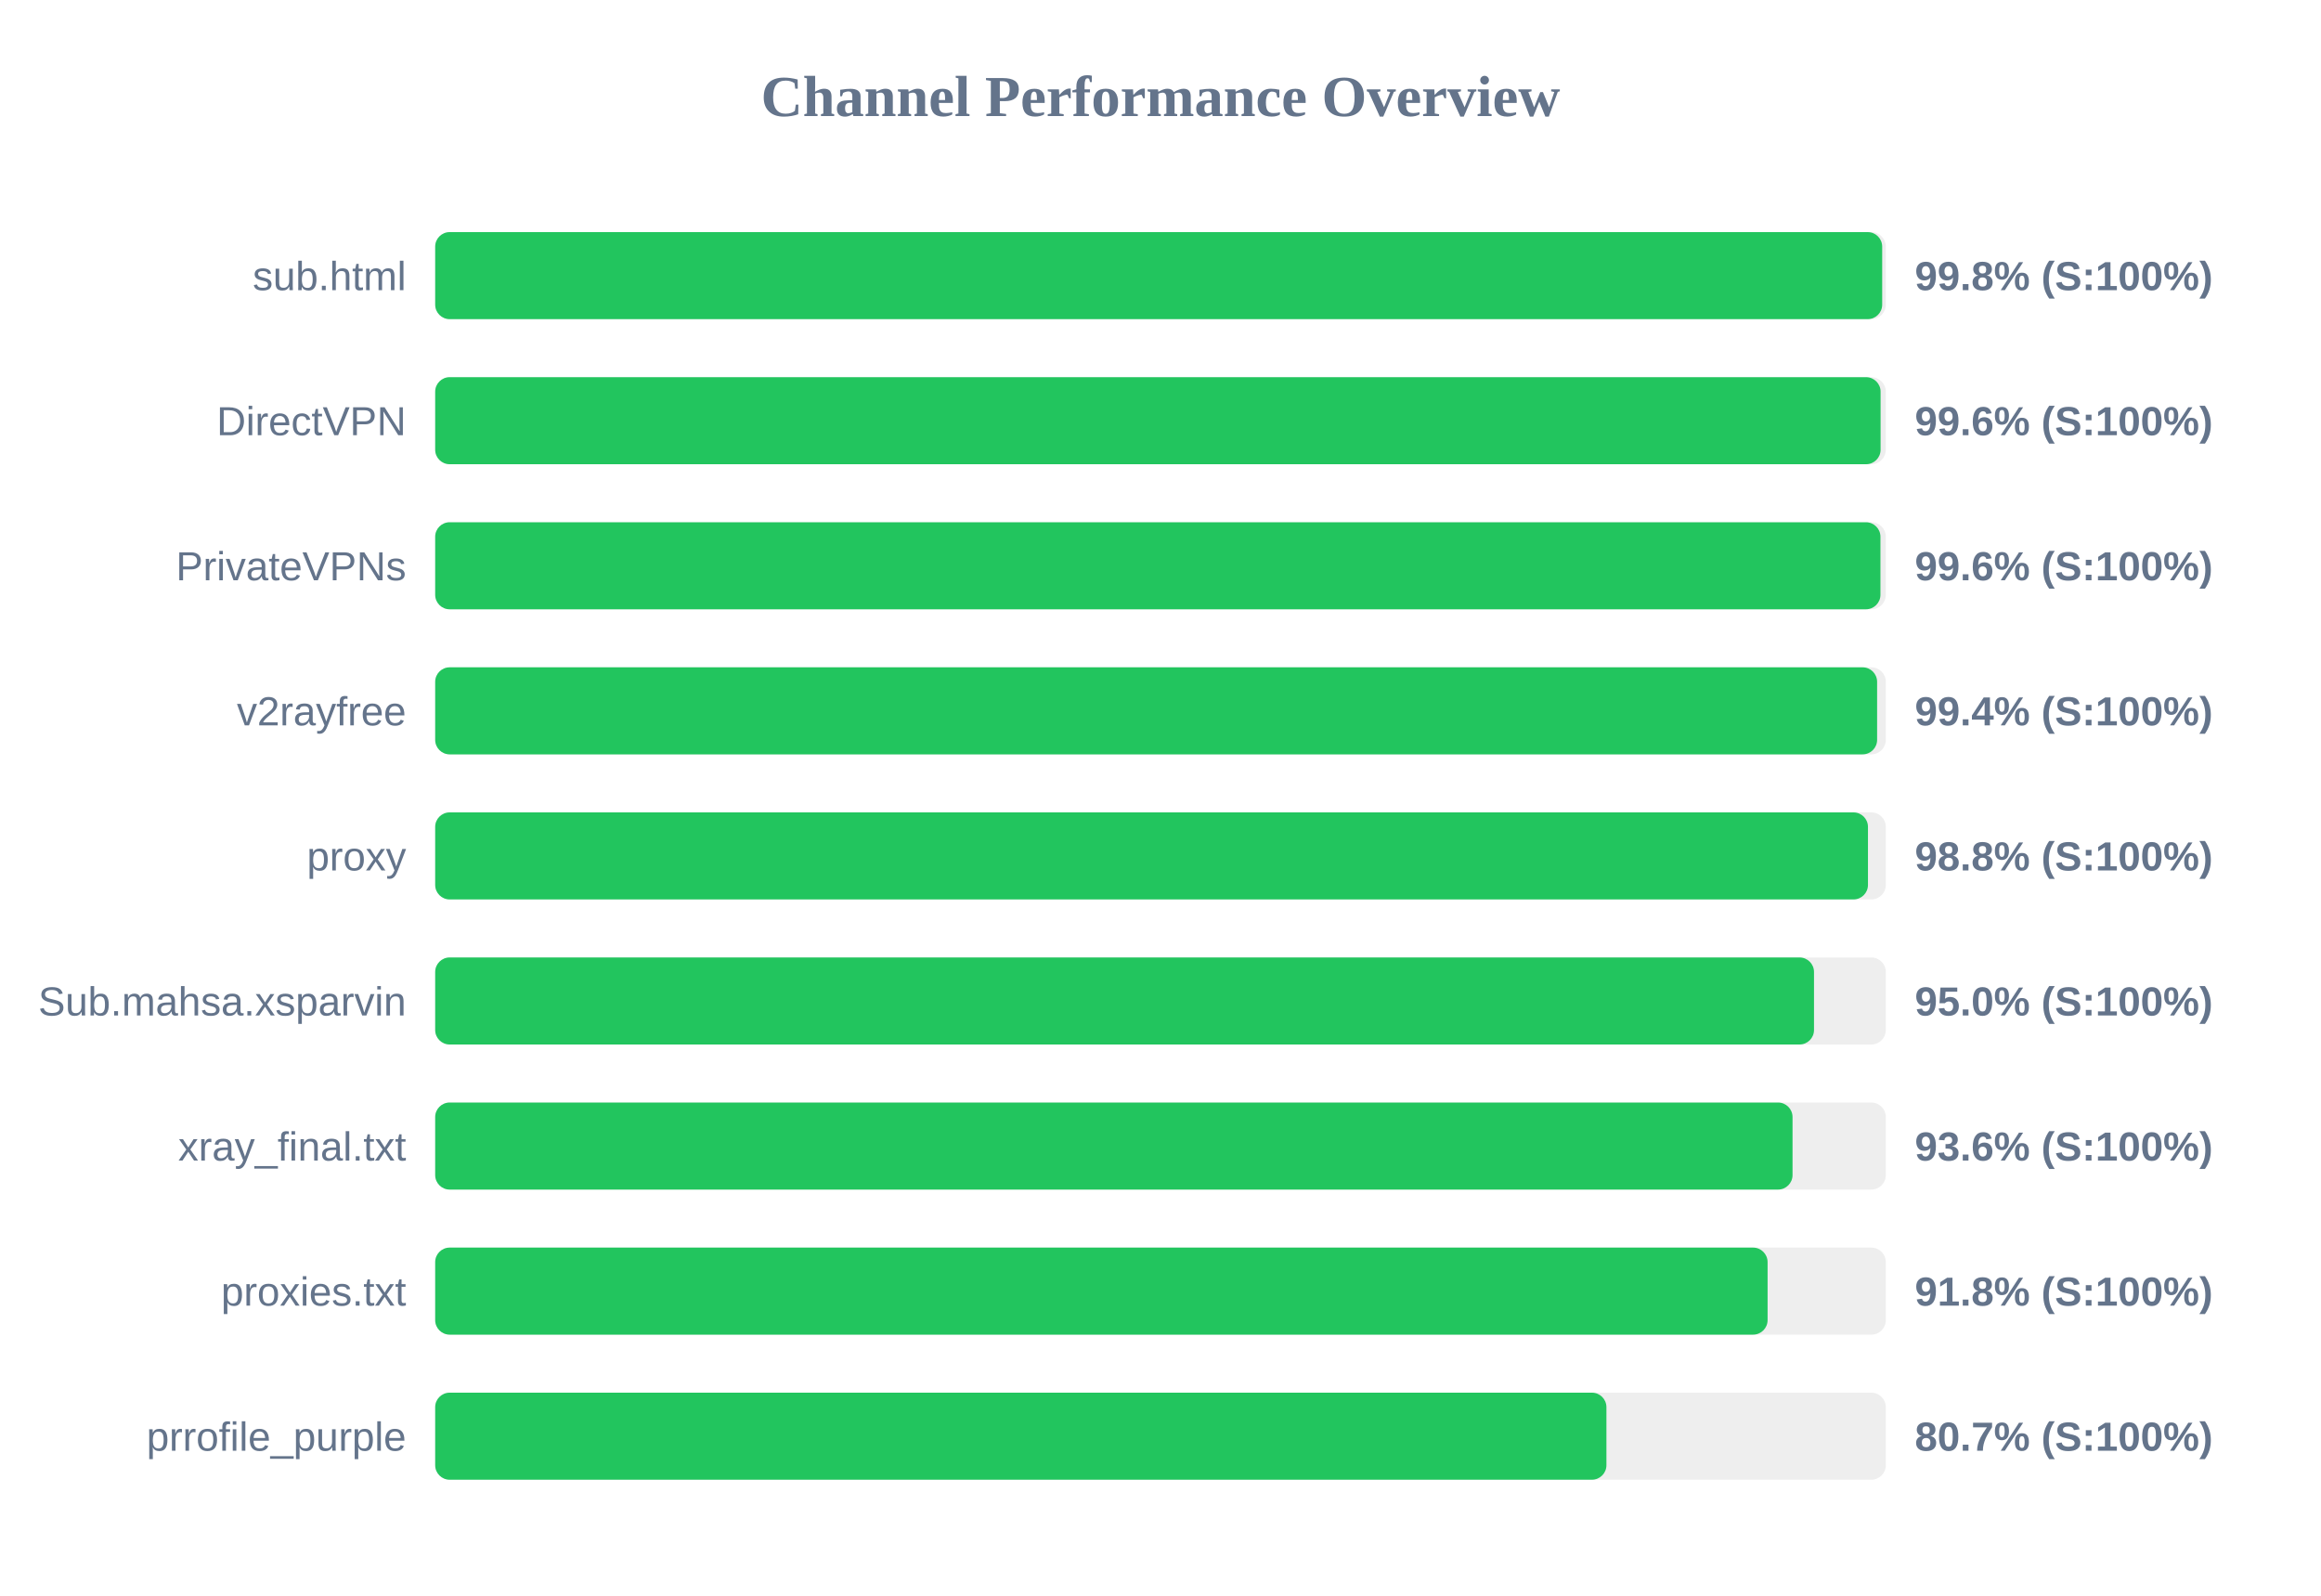
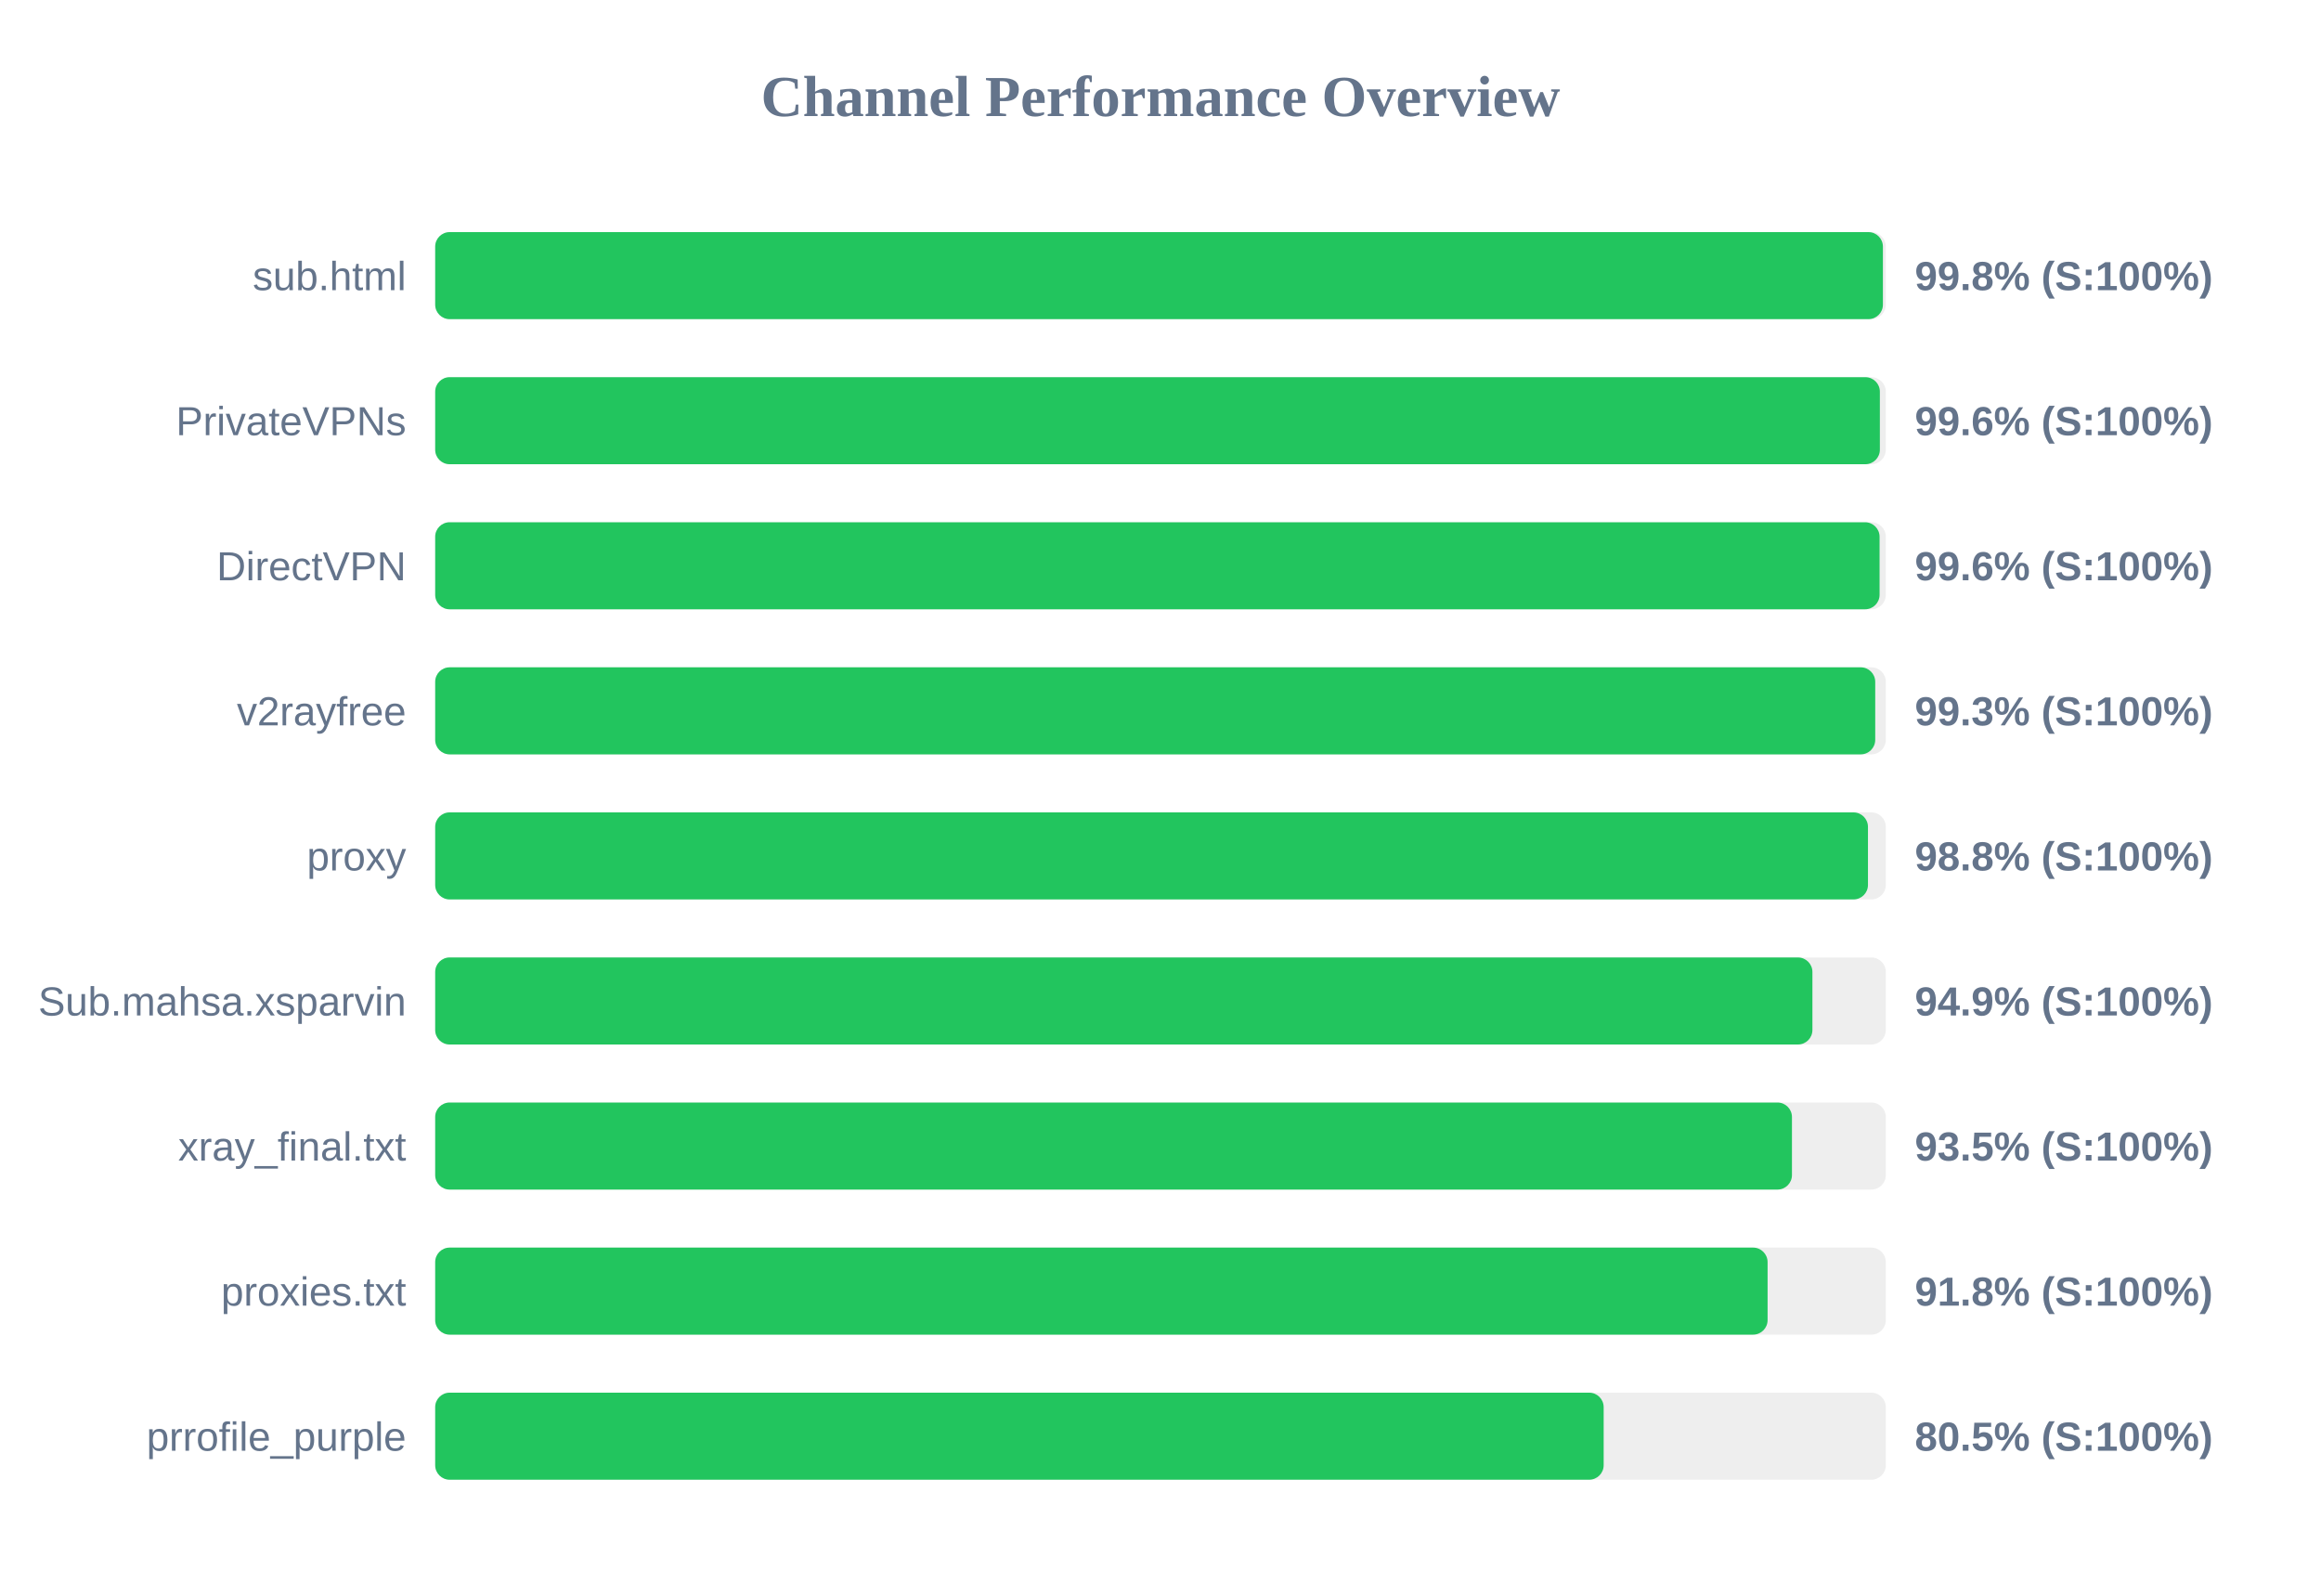
<svg xmlns="http://www.w3.org/2000/svg" width="800" height="550" version="1.1">
  <style>
        .row { font: 14px Arial; fill: #64748b; }
        .score { font: bold 14px Arial; fill: #64748b; }
    </style>
  <text x="400" y="40" text-anchor="middle" font-size="20px" font-weight="bold" fill="#64748b">Channel Performance Overview</text>
  <rect x="150" y="80" width="500" height="30" fill="#eee" rx="5" />
-   <rect x="150" y="80" width="498.75" height="30" fill="#22c55e" rx="5" />
+   <rect x="150" y="80" width="499.0" height="30" fill="#22c55e" rx="5" />
  <text x="140" y="100" text-anchor="end" class="row">sub.html</text>
  <text x="660" y="100" text-anchor="start" class="score">99.8% (S:100%)</text>
  <rect x="150" y="130" width="500" height="30" fill="#eee" rx="5" />
-   <rect x="150" y="130" width="498.2" height="30" fill="#22c55e" rx="5" />
-   <text x="140" y="150" text-anchor="end" class="row">DirectVPN</text>
+   <rect x="150" y="130" width="497.95" height="30" fill="#22c55e" rx="5" />
+   <text x="140" y="150" text-anchor="end" class="row">PrivateVPNs</text>
  <text x="660" y="150" text-anchor="start" class="score">99.6% (S:100%)</text>
  <rect x="150" y="180" width="500" height="30" fill="#eee" rx="5" />
-   <rect x="150" y="180" width="498.15" height="30" fill="#22c55e" rx="5" />
-   <text x="140" y="200" text-anchor="end" class="row">PrivateVPNs</text>
+   <rect x="150" y="180" width="497.85" height="30" fill="#22c55e" rx="5" />
+   <text x="140" y="200" text-anchor="end" class="row">DirectVPN</text>
  <text x="660" y="200" text-anchor="start" class="score">99.6% (S:100%)</text>
  <rect x="150" y="230" width="500" height="30" fill="#eee" rx="5" />
-   <rect x="150" y="230" width="497.0" height="30" fill="#22c55e" rx="5" />
+   <rect x="150" y="230" width="496.35" height="30" fill="#22c55e" rx="5" />
  <text x="140" y="250" text-anchor="end" class="row">v2rayfree</text>
-   <text x="660" y="250" text-anchor="start" class="score">99.4% (S:100%)</text>
+   <text x="660" y="250" text-anchor="start" class="score">99.3% (S:100%)</text>
  <rect x="150" y="280" width="500" height="30" fill="#eee" rx="5" />
  <rect x="150" y="280" width="493.85" height="30" fill="#22c55e" rx="5" />
  <text x="140" y="300" text-anchor="end" class="row">proxy</text>
  <text x="660" y="300" text-anchor="start" class="score">98.8% (S:100%)</text>
  <rect x="150" y="330" width="500" height="30" fill="#eee" rx="5" />
-   <rect x="150" y="330" width="475.25" height="30" fill="#22c55e" rx="5" />
+   <rect x="150" y="330" width="474.7" height="30" fill="#22c55e" rx="5" />
  <text x="140" y="350" text-anchor="end" class="row">Sub.mahsa.xsparvin</text>
-   <text x="660" y="350" text-anchor="start" class="score">95.0% (S:100%)</text>
+   <text x="660" y="350" text-anchor="start" class="score">94.9% (S:100%)</text>
  <rect x="150" y="380" width="500" height="30" fill="#eee" rx="5" />
-   <rect x="150" y="380" width="467.85" height="30" fill="#22c55e" rx="5" />
+   <rect x="150" y="380" width="467.65" height="30" fill="#22c55e" rx="5" />
  <text x="140" y="400" text-anchor="end" class="row">xray_final.txt</text>
-   <text x="660" y="400" text-anchor="start" class="score">93.6% (S:100%)</text>
+   <text x="660" y="400" text-anchor="start" class="score">93.5% (S:100%)</text>
  <rect x="150" y="430" width="500" height="30" fill="#eee" rx="5" />
  <rect x="150" y="430" width="459.25" height="30" fill="#22c55e" rx="5" />
  <text x="140" y="450" text-anchor="end" class="row">proxies.txt</text>
  <text x="660" y="450" text-anchor="start" class="score">91.8% (S:100%)</text>
  <rect x="150" y="480" width="500" height="30" fill="#eee" rx="5" />
-   <rect x="150" y="480" width="403.7" height="30" fill="#22c55e" rx="5" />
+   <rect x="150" y="480" width="402.75" height="30" fill="#22c55e" rx="5" />
  <text x="140" y="500" text-anchor="end" class="row">prrofile_purple</text>
-   <text x="660" y="500" text-anchor="start" class="score">80.7% (S:100%)</text>
+   <text x="660" y="500" text-anchor="start" class="score">80.5% (S:100%)</text>
</svg>
